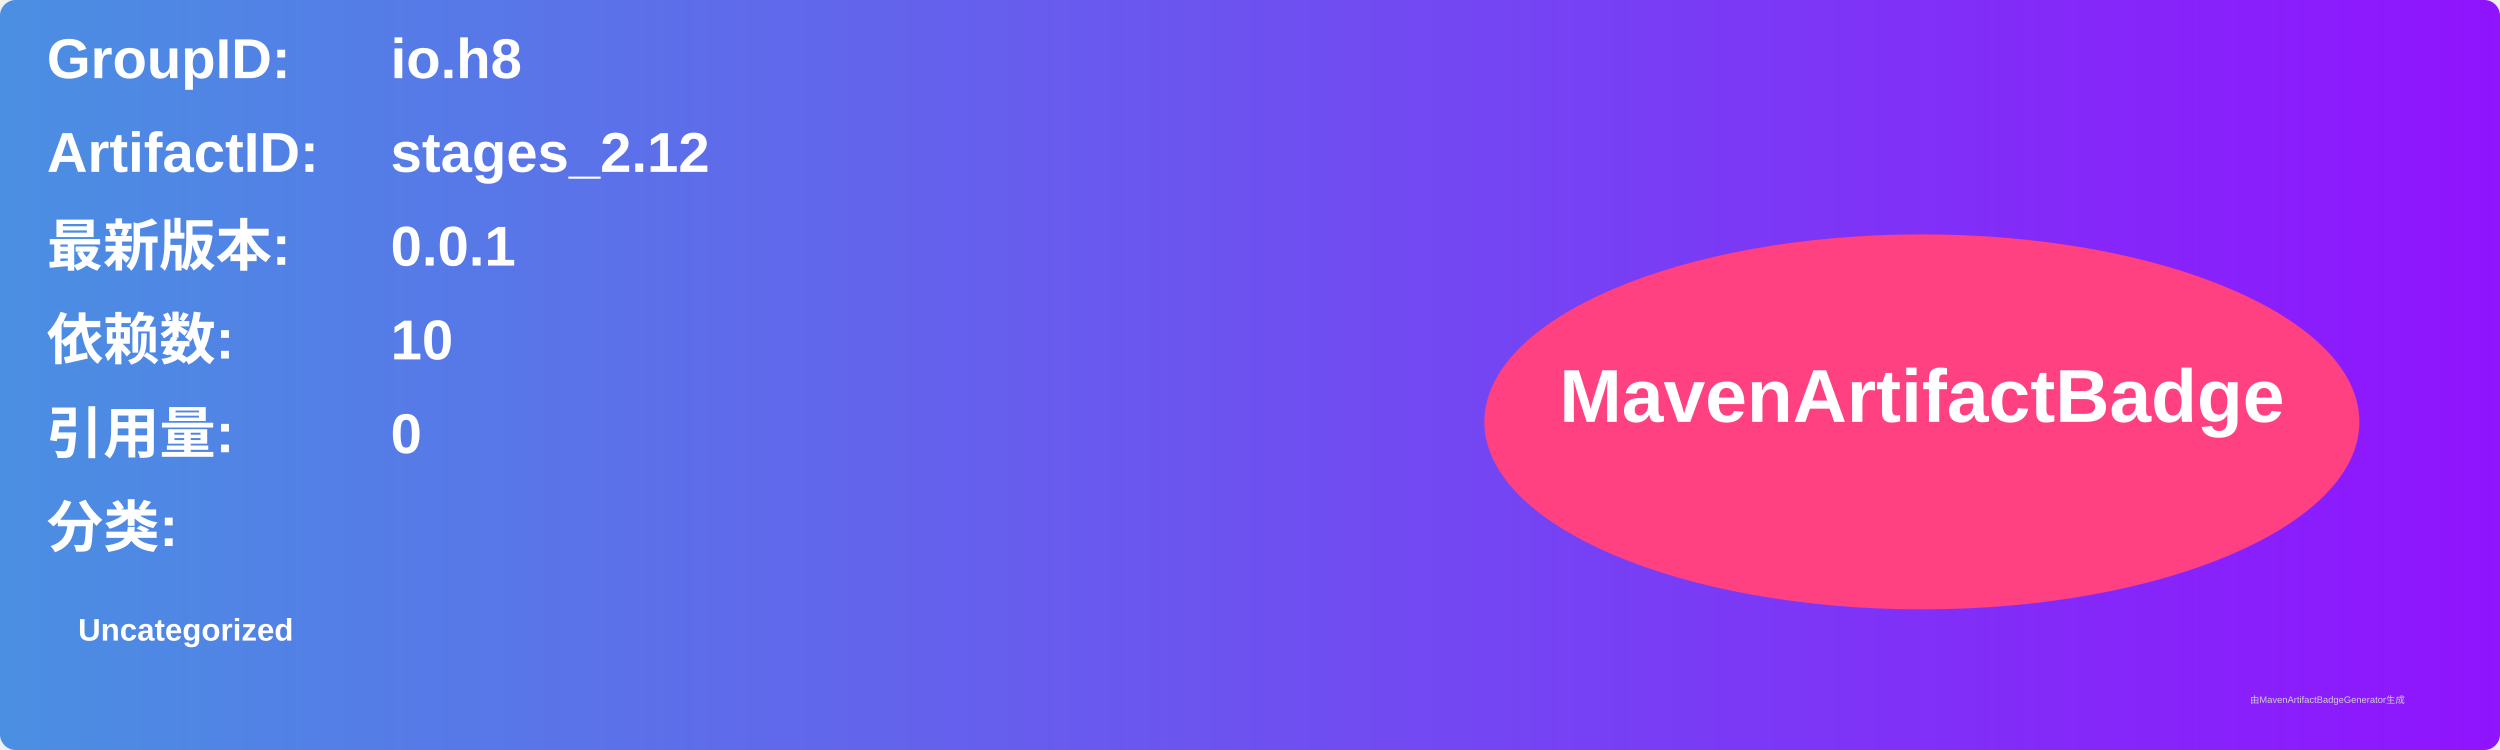
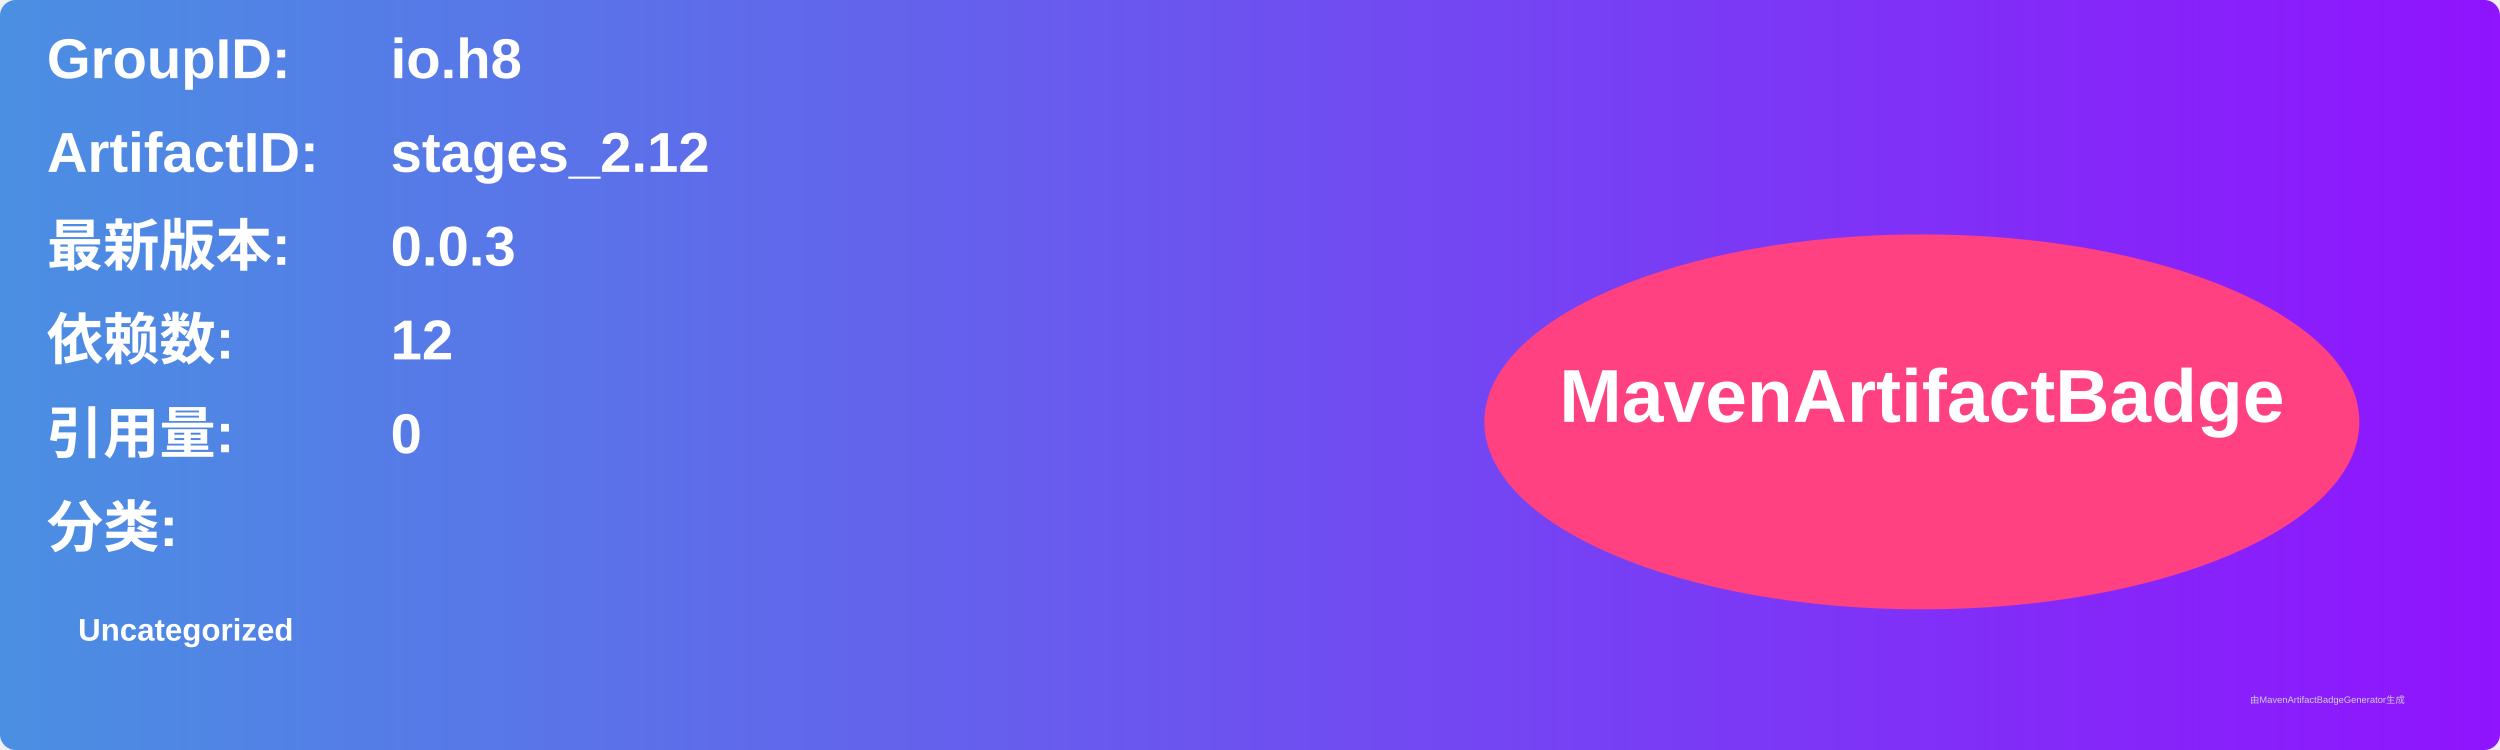
<svg xmlns="http://www.w3.org/2000/svg" width="800" height="240" viewBox="0 0 800 240">
  <linearGradient id="grad" x1="0%" y1="0%" x2="100%" y2="0%">
    <stop offset="0%" stop-color="#4a90e2" />
    <stop offset="100%" stop-color="#9013fe" />
  </linearGradient>
  <rect width="100%" height="100%" rx="5" ry="5" fill="url(#grad)" />
  <g transform="translate(15, 15)">
    <text x="0" y="10" font-family="Arial" font-size="18" fill="white" font-weight="bold" width="260">GroupID:</text>
    <text x="110" y="10" font-family="Arial" font-size="18" fill="white" font-weight="bold" width="460">io.h8</text>
    <text x="0" y="40" font-family="Arial" font-size="18" fill="white" font-weight="bold" width="260">ArtifactID:</text>
    <text x="110" y="40" font-family="Arial" font-size="18" fill="white" font-weight="bold" width="460">stages_2.12</text>
    <text x="0" y="70" font-family="Arial" font-size="18" fill="white" font-weight="bold">最新版本:</text>
    <text x="110" y="70" font-family="Arial" font-size="18" fill="white" font-weight="bold">
-       <tspan font-weight="bold">0.0.1</tspan>
+       <tspan font-weight="bold">0.0.3</tspan>
    </text>
    <text x="0" y="100" font-family="Arial" font-size="18" fill="white" font-weight="bold">依赖数: </text>
    <text x="110" y="100" font-family="Arial" font-size="18" fill="white">
-       <tspan font-weight="bold">10</tspan>
+       <tspan font-weight="bold">12</tspan>
    </text>
    <text x="0" y="130" font-family="Arial" font-size="18" fill="white" font-weight="bold">引用量: </text>
    <text x="110" y="130" font-family="Arial" font-size="18" fill="white">
      <tspan font-weight="bold">0</tspan>
    </text>
    <text x="0" y="160" font-family="Arial" font-size="18" fill="white" font-weight="bold">分类:</text>
    <text x="10" y="190" font-family="Arial" font-size="10" fill="white">
      <tspan font-weight="bold">Uncategorized</tspan>
    </text>
    <ellipse cx="600" cy="120" rx="140" ry="60" fill="#ff4081" />
    <text x="600" y="120" text-anchor="middle" font-family="Arial" font-size="24" fill="white" font-weight="bold">MavenArtifactBadge</text>
  </g>
  <text x="720" y="225" font-family="Arial" font-size="3" fill="#d0d0d0">由MavenArtifactBadgeGenerator生成</text>
</svg>
